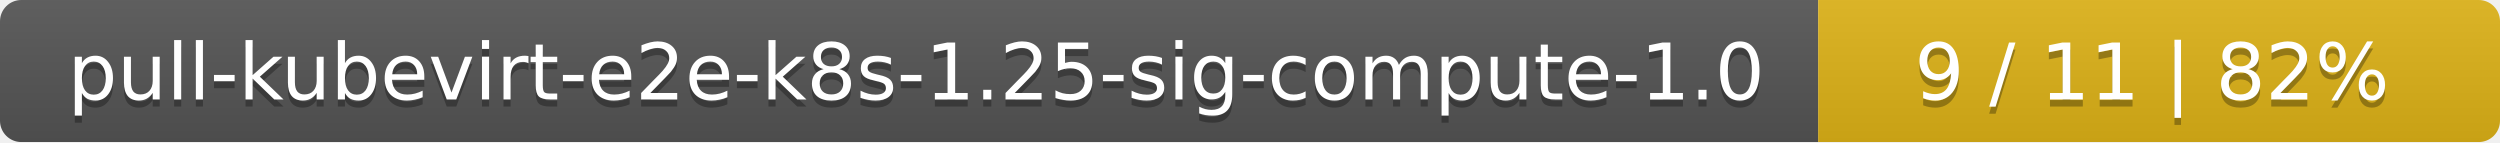
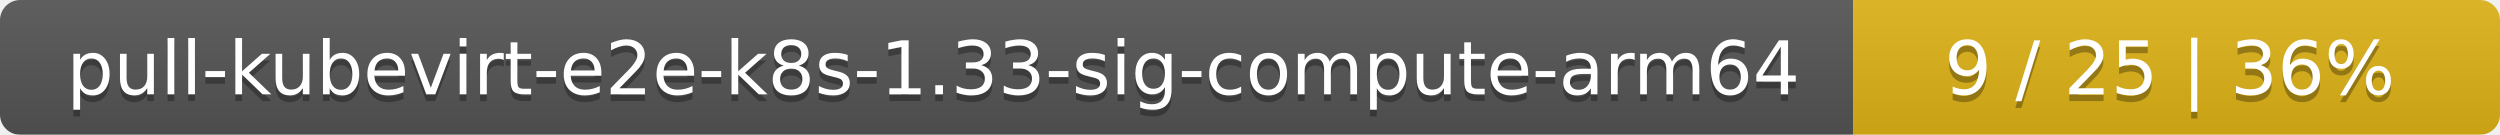
- <svg xmlns="http://www.w3.org/2000/svg" width="352" height="20">
+ <svg xmlns="http://www.w3.org/2000/svg" width="371" height="20">
  <linearGradient id="smooth" x2="0" y2="100%">
    <stop offset="0" stop-color="#bbb" stop-opacity=".1" />
    <stop offset="1" stop-opacity=".1" />
  </linearGradient>
  <mask id="round">
-     <rect width="352" height="20" rx="3" fill="#fff" />
+     <rect width="371" height="20" rx="3" fill="#fff" />
  </mask>
  <g mask="url(#round)">
-     <rect width="256" height="20" fill="#555" />
-     <rect x="256" width="96" height="20" fill="#dfb317" />
-     <rect width="352" height="20" fill="url(#smooth)" />
+     <rect width="275" height="20" fill="#555" />
+     <rect x="275" width="96" height="20" fill="#dfb317" />
+     <rect width="371" height="20" fill="url(#smooth)" />
  </g>
  <g fill="#fff" text-anchor="middle" font-family="DejaVu Sans,Verdana,Geneva,sans-serif" font-size="11">
-     <text x="129" y="15" fill="#010101" fill-opacity=".3">pull-kubevirt-e2e-k8s-1.25-sig-compute-1.0</text>
-     <text x="129" y="14">pull-kubevirt-e2e-k8s-1.25-sig-compute-1.0</text>
-     <text x="303" y="15" fill="#010101" fill-opacity=".3">9 / 11    |    82%</text>
-     <text x="303" y="14">9 / 11    |    82%</text>
+     <text x="138.5" y="15" fill="#010101" fill-opacity=".3">pull-kubevirt-e2e-k8s-1.33-sig-compute-arm64</text>
+     <text x="138.5" y="14">pull-kubevirt-e2e-k8s-1.33-sig-compute-arm64</text>
+     <text x="322" y="15" fill="#010101" fill-opacity=".3">9 / 25    |    36%</text>
+     <text x="322" y="14">9 / 25    |    36%</text>
  </g>
</svg>
